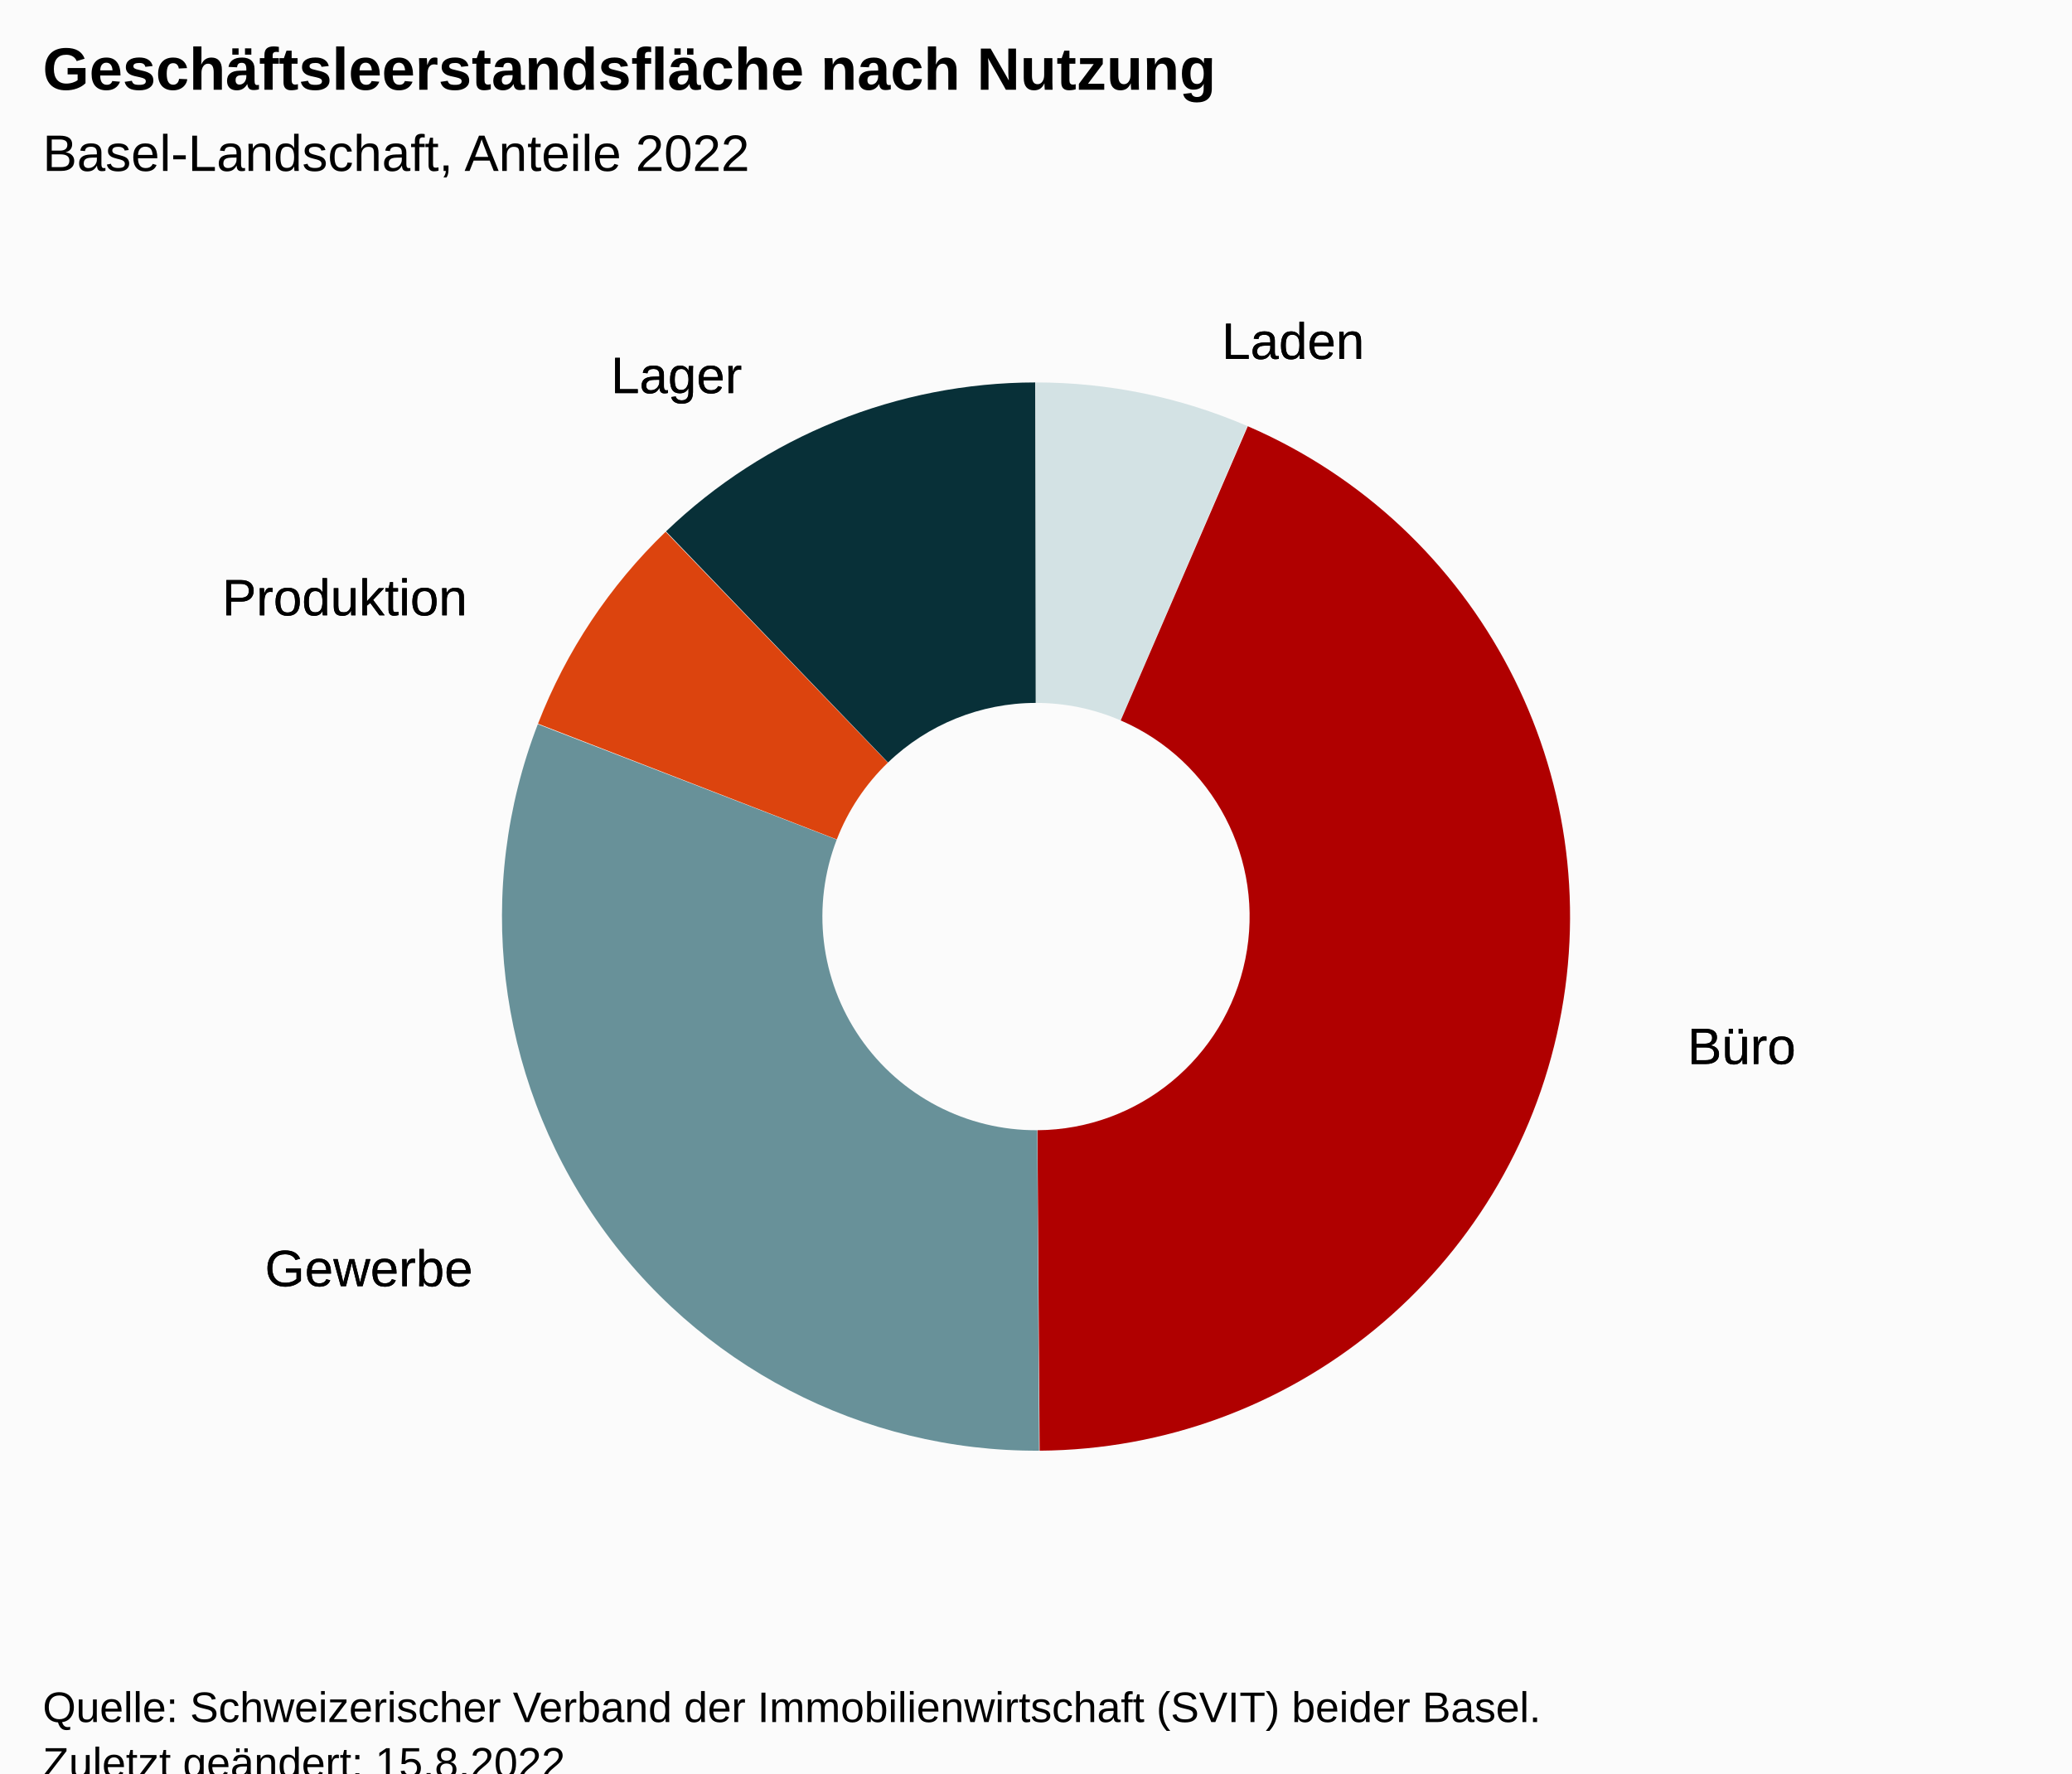
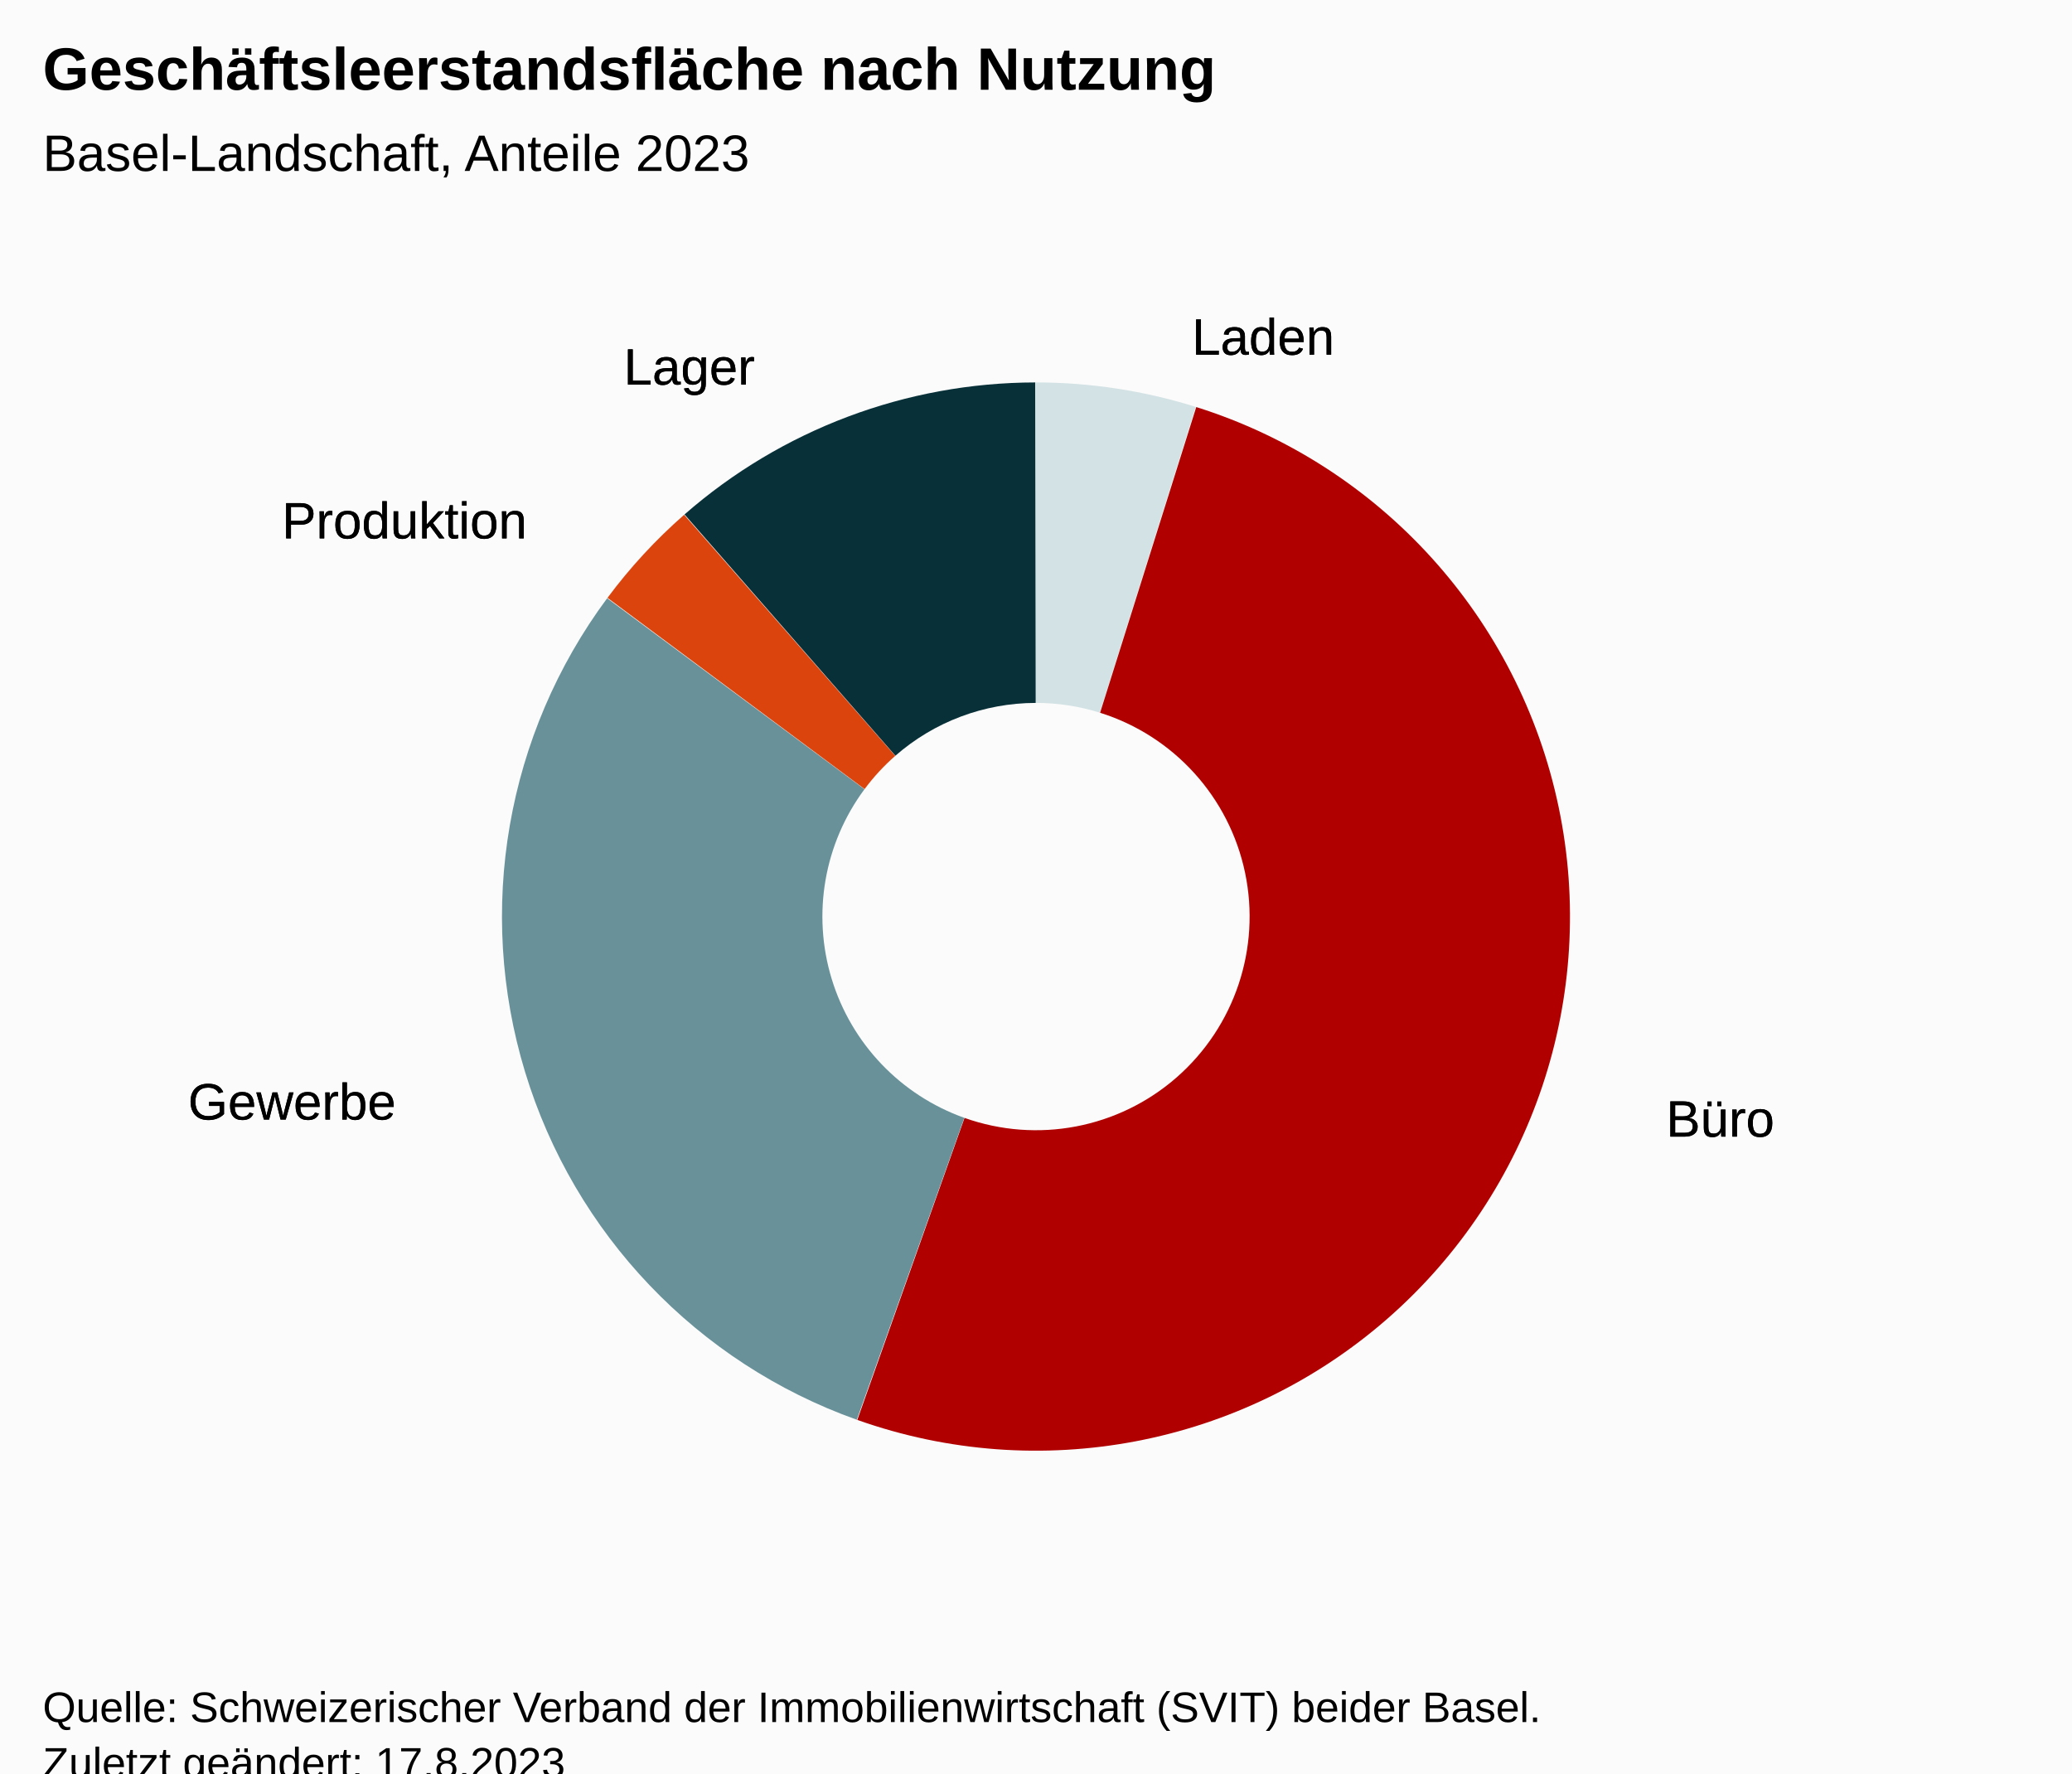
<svg xmlns="http://www.w3.org/2000/svg" version="1.1" class="highcharts-root" style="font-family:Arial;font-size:12px;" viewBox="0 0 485 415">
  <defs>
-     <clipPath id="highcharts-z7czi9o-17-">
+     <clipPath id="highcharts-4fjpofd-17-">
      <rect x="0" y="0" width="465" height="317" fill="none" />
    </clipPath>
-     <clipPath id="highcharts-z7czi9o-19-">
+     <clipPath id="highcharts-4fjpofd-19-">
      <rect x="10" y="56" width="465" height="317" fill="none" />
    </clipPath>
  </defs>
  <rect fill="#fbfbfb" class="highcharts-background" x="0" y="0" width="485" height="428" rx="0" ry="0" />
  <rect fill="none" class="highcharts-plot-background" x="10" y="56" width="465" height="317" />
  <g class="highcharts-pane-group" data-z-index="0" />
  <rect fill="none" class="highcharts-plot-border" data-z-index="1" x="10" y="56" width="465" height="317" />
  <g class="highcharts-series-group" data-z-index="3">
    <g class="highcharts-series highcharts-series-0 highcharts-pie-series" data-z-index="0.1" opacity="1" transform="translate(10,56) scale(1 1)">
-       <path fill="#D3E2E4" d="M 232.475 33.5 A 125 125 0 0 1 281.959 43.701 L 252.283 112.58 A 50 50 0 0 0 232.49 108.5 Z" transform="translate(0,0)" opacity="1" stroke-linejoin="round" class="highcharts-point highcharts-color-0" />
-       <path fill="#B00000" d="M 282.073 43.75 A 125 125 0 0 1 233.35 283.497 L 232.84 208.499 A 50 50 0 0 0 252.329 112.6 Z" transform="translate(0,0)" opacity="1" stroke-linejoin="round" class="highcharts-point highcharts-color-1" />
-       <path fill="#689199" d="M 233.225 283.498 A 125 125 0 0 1 115.887 113.484 L 185.855 140.493 A 50 50 0 0 0 232.79 208.499 Z" transform="translate(0,0)" opacity="1" stroke-linejoin="round" class="highcharts-point highcharts-color-2" />
-       <path fill="#DC440E" d="M 115.932 113.367 A 125 125 0 0 1 145.808 68.448 L 197.823 122.479 A 50 50 0 0 0 185.873 140.447 Z" transform="translate(0,0)" opacity="1" stroke-linejoin="round" class="highcharts-point highcharts-color-3" />
-       <path fill="#083038" d="M 145.898 68.361 A 125 125 0 0 1 232.326 33.5 L 232.431 108.5 A 50 50 0 0 0 197.859 122.444 Z" transform="translate(0,0)" opacity="1" stroke-linejoin="round" class="highcharts-point highcharts-color-4" />
+       <path fill="#D3E2E4" d="M 232.475 33.5 A 125 125 0 0 1 269.893 39.224 L 247.457 110.79 A 50 50 0 0 0 232.49 108.5 Z" transform="translate(0,0)" opacity="1" stroke-linejoin="round" class="highcharts-point highcharts-color-0" />
+       <path fill="#B00000" d="M 270.012 39.261 A 125 125 0 1 1 190.672 276.294 L 215.769 205.618 A 50 50 0 1 0 247.505 110.805 Z" transform="translate(0,0)" opacity="1" stroke-linejoin="round" class="highcharts-point highcharts-color-1" />
+       <path fill="#689199" d="M 190.555 276.252 A 125 125 0 0 1 132.119 84.01 L 192.348 128.704 A 50 50 0 0 0 215.722 205.601 Z" transform="translate(0,0)" opacity="1" stroke-linejoin="round" class="highcharts-point highcharts-color-2" />
+       <path fill="#DC440E" d="M 132.194 83.91 A 125 125 0 0 1 150.134 64.474 L 199.554 120.89 A 50 50 0 0 0 192.378 128.664 Z" transform="translate(0,0)" opacity="1" stroke-linejoin="round" class="highcharts-point highcharts-color-3" />
+       <path fill="#083038" d="M 150.228 64.392 A 125 125 0 0 1 232.326 33.5 L 232.431 108.5 A 50 50 0 0 0 199.591 120.857 Z" transform="translate(0,0)" opacity="1" stroke-linejoin="round" class="highcharts-point highcharts-color-4" />
    </g>
    <g class="highcharts-markers highcharts-series-0 highcharts-pie-series" data-z-index="0.1" opacity="1" transform="translate(10,56) scale(1 1)" />
  </g>
  <text x="10" text-anchor="start" class="highcharts-title" data-z-index="4" style="color:#000000;font-size:14px;font-weight:bold;fill:#000000;" y="21">
    <tspan>Geschäftsleerstandsfläche nach Nutzung</tspan>
  </text>
  <text x="10" text-anchor="start" class="highcharts-subtitle" data-z-index="4" style="color:#000000;font-size:12px;font-weight:normal;font-family:Arial;fill:#000000;" y="40">
-     <tspan>Basel-Landschaft, Anteile 2022</tspan>
+     <tspan>Basel-Landschaft, Anteile 2023</tspan>
  </text>
  <text x="10" text-anchor="start" class="highcharts-caption" data-z-index="4" style="color:#666666;fill:#666666;" y="385" />
  <g class="highcharts-data-labels highcharts-series-0 highcharts-pie-series" data-z-index="6" opacity="1" transform="translate(10,56) scale(1 1)">
-     <g class="highcharts-label highcharts-data-label highcharts-data-label-color-0" data-z-index="1" transform="translate(271,11)">
+     <g class="highcharts-label highcharts-data-label highcharts-data-label-color-0" data-z-index="1" transform="translate(264,10)">
      <text x="5" data-z-index="1" y="17" style="color:black;cursor:true;font-size:12px;font-weight:normal;fill:black;">
        <tspan x="5" y="17" class="highcharts-text-outline" fill="black" stroke="black" stroke-width="0px" stroke-linejoin="round" style="">Laden</tspan>
        <tspan x="5" y="17">Laden</tspan>
      </text>
    </g>
-     <g class="highcharts-label highcharts-data-label highcharts-data-label-color-1" data-z-index="1" transform="translate(380,176)">
+     <g class="highcharts-label highcharts-data-label highcharts-data-label-color-1" data-z-index="1" transform="translate(375,193)">
      <text x="5" data-z-index="1" y="17" style="color:black;cursor:true;font-size:12px;font-weight:normal;fill:black;">
        <tspan x="5" y="17" class="highcharts-text-outline" fill="black" stroke="black" stroke-width="0px" stroke-linejoin="round" style="">Büro</tspan>
        <tspan x="5" y="17">Büro</tspan>
      </text>
    </g>
-     <g class="highcharts-label highcharts-data-label highcharts-data-label-color-2" data-z-index="1" transform="translate(47,228)">
+     <g class="highcharts-label highcharts-data-label highcharts-data-label-color-2" data-z-index="1" transform="translate(29,189)">
      <text x="5" data-z-index="1" y="17" style="color:black;cursor:true;font-size:12px;font-weight:normal;fill:black;">
        <tspan x="5" y="17" class="highcharts-text-outline" fill="black" stroke="black" stroke-width="0px" stroke-linejoin="round" style="">Gewerbe</tspan>
        <tspan x="5" y="17">Gewerbe</tspan>
      </text>
    </g>
-     <g class="highcharts-label highcharts-data-label highcharts-data-label-color-3" data-z-index="1" transform="translate(37,71)">
+     <g class="highcharts-label highcharts-data-label highcharts-data-label-color-3" data-z-index="1" transform="translate(51,53)">
      <text x="5" data-z-index="1" y="17" style="color:black;cursor:true;font-size:12px;font-weight:normal;fill:black;">
        <tspan x="5" y="17" class="highcharts-text-outline" fill="black" stroke="black" stroke-width="0px" stroke-linejoin="round" style="">Produktion</tspan>
        <tspan x="5" y="17">Produktion</tspan>
      </text>
    </g>
-     <g class="highcharts-label highcharts-data-label highcharts-data-label-color-4" data-z-index="1" transform="translate(128,19)">
+     <g class="highcharts-label highcharts-data-label highcharts-data-label-color-4" data-z-index="1" transform="translate(131,17)">
      <text x="5" data-z-index="1" y="17" style="color:black;cursor:true;font-size:12px;font-weight:normal;fill:black;">
        <tspan x="5" y="17" class="highcharts-text-outline" fill="black" stroke="black" stroke-width="0px" stroke-linejoin="round" style="">Lager</tspan>
        <tspan x="5" y="17">Lager</tspan>
      </text>
    </g>
  </g>
  <text x="10" class="highcharts-credits" text-anchor="start" data-z-index="8" style="cursor:default;color:#000000;font-size:10px;fill:#000000;" y="403">
    <tspan>Quelle: Schweizerischer Verband der Immobilienwirtschaft (SVIT) beider Basel.</tspan>
-     <tspan x="10" dy="13">Zuletzt geändert: 15.8.2022</tspan>
+     <tspan x="10" dy="13">Zuletzt geändert: 17.8.2023</tspan>
  </text>
-   <g class="highcharts-control-points" data-z-index="99" clip-path="url(#highcharts-z7czi9o-19-)" />
+   <g class="highcharts-control-points" data-z-index="99" clip-path="url(#highcharts-4fjpofd-19-)" />
</svg>
